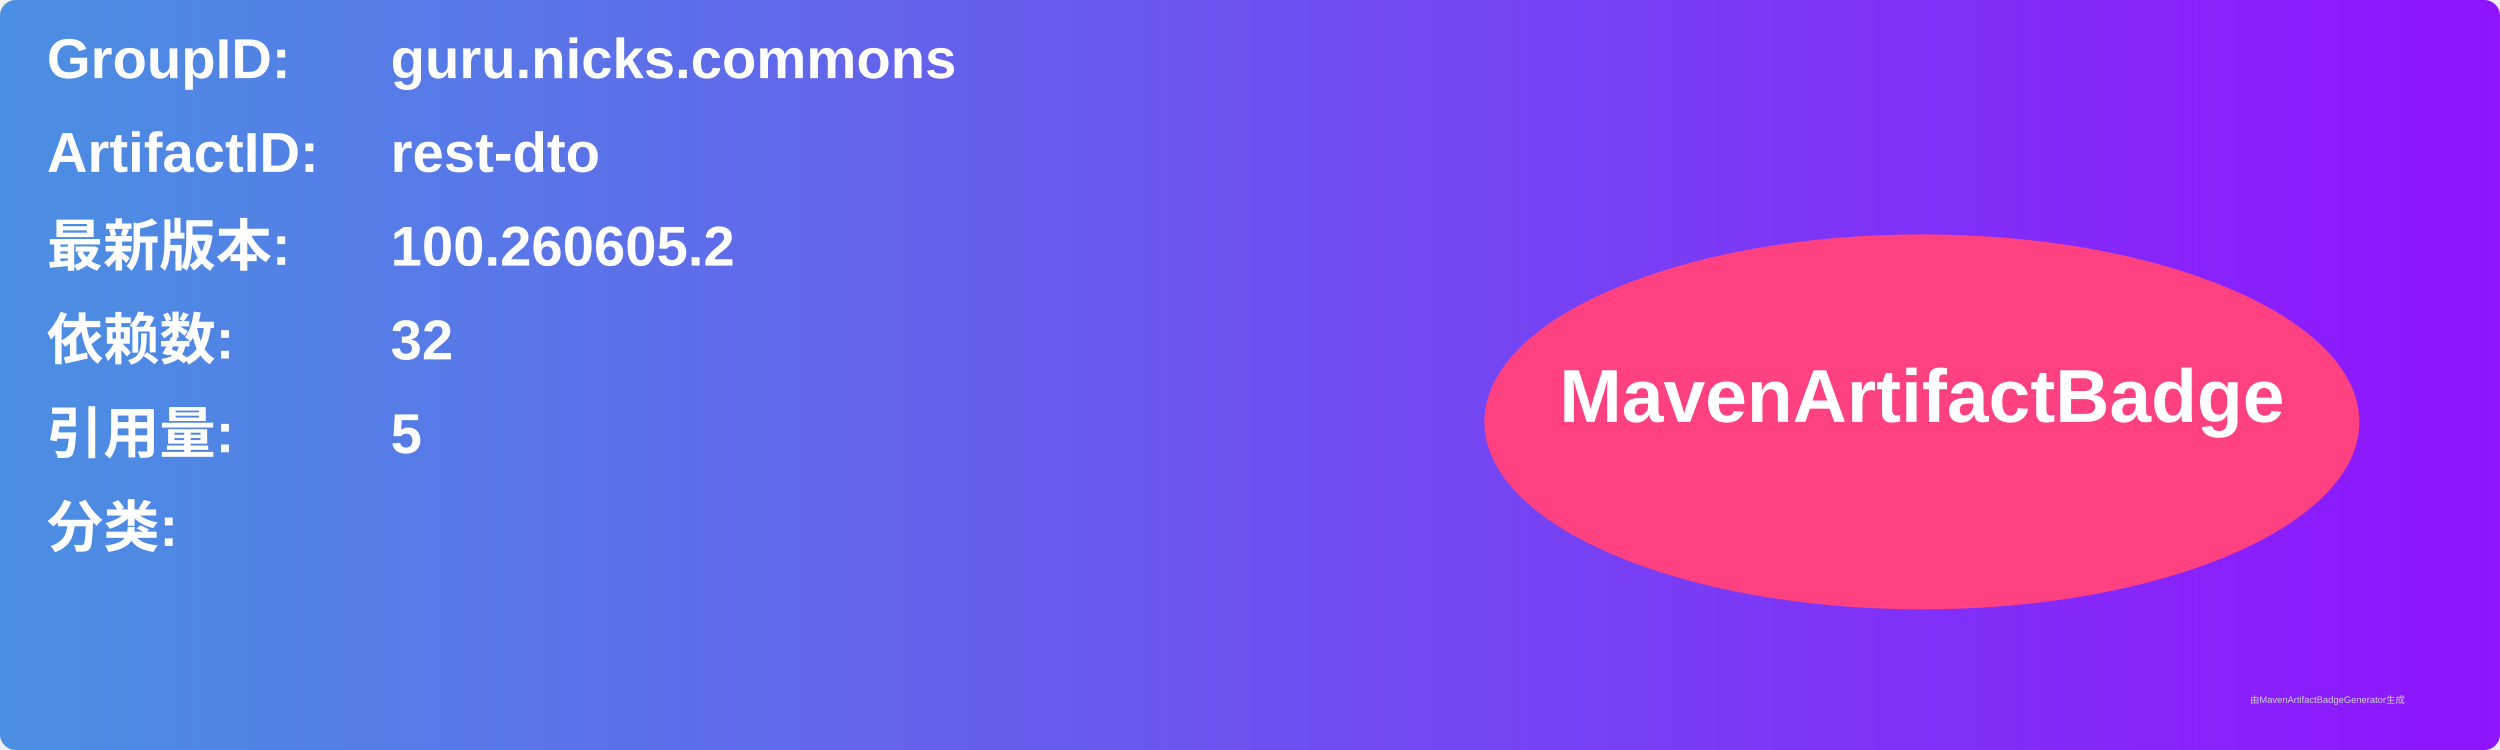
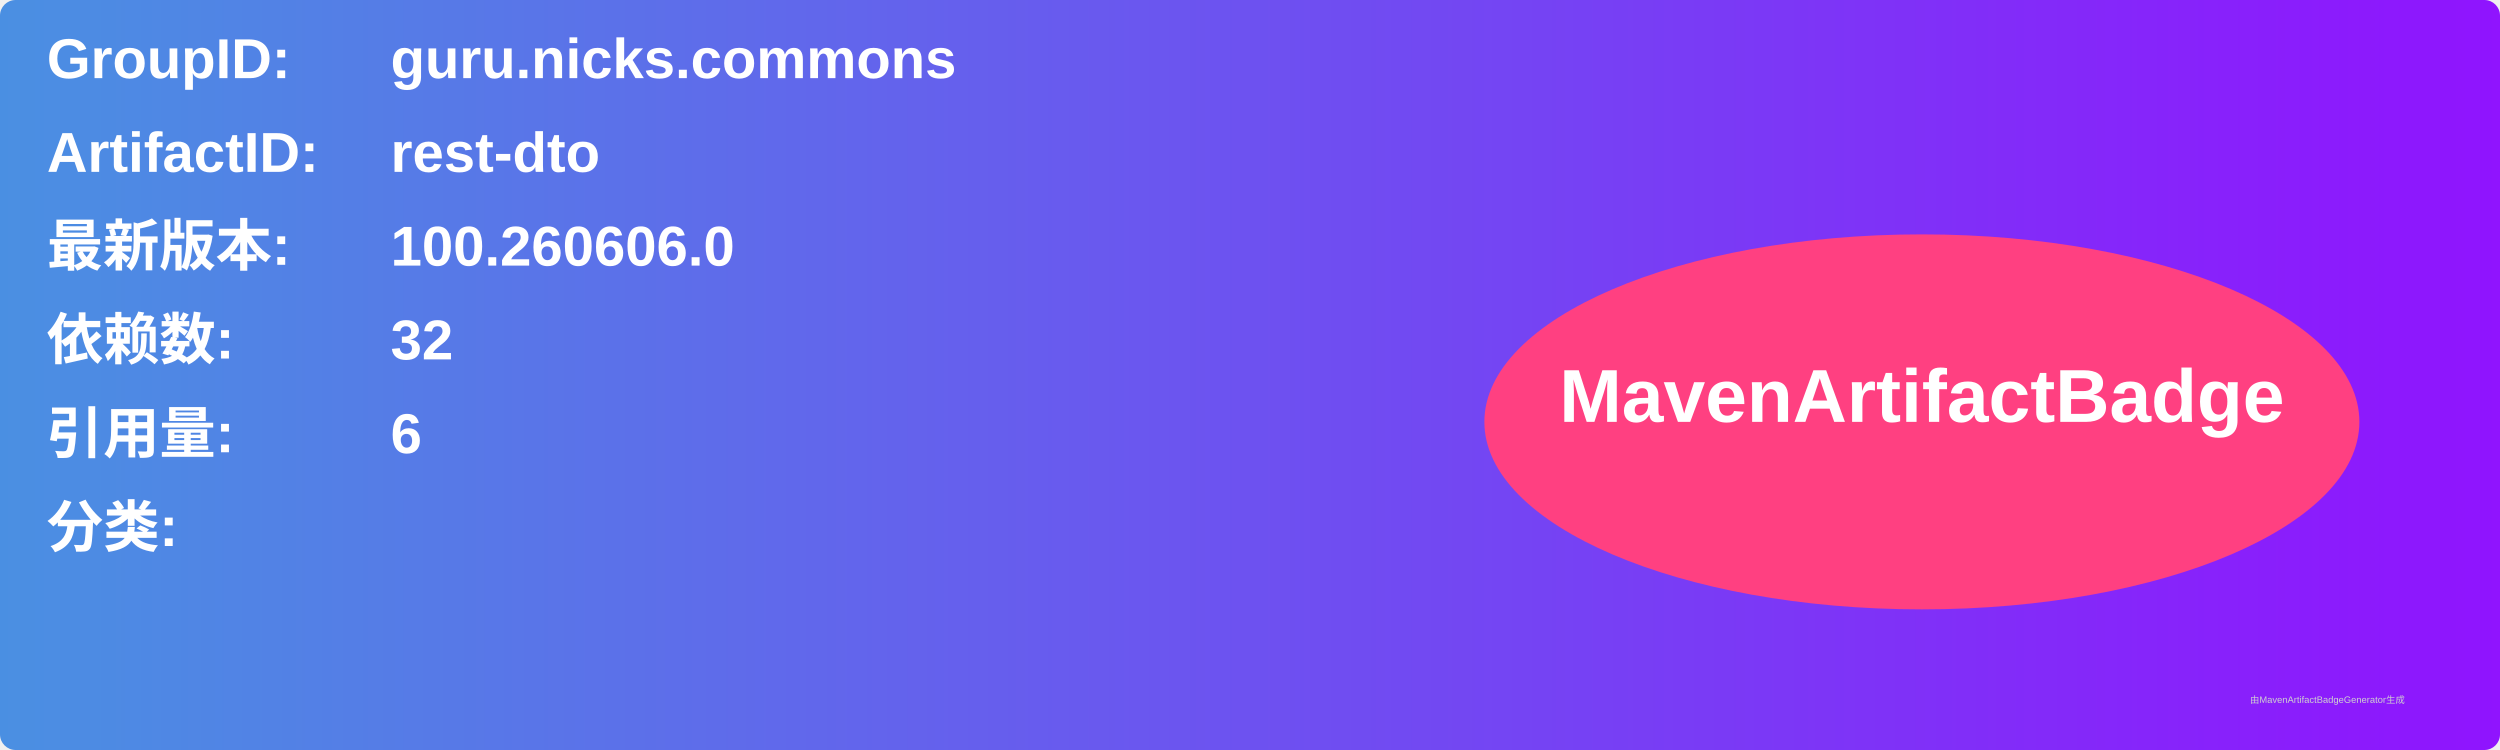
<svg xmlns="http://www.w3.org/2000/svg" width="800" height="240" viewBox="0 0 800 240">
  <linearGradient id="grad" x1="0%" y1="0%" x2="100%" y2="0%">
    <stop offset="0%" stop-color="#4a90e2" />
    <stop offset="100%" stop-color="#9013fe" />
  </linearGradient>
  <rect width="100%" height="100%" rx="5" ry="5" fill="url(#grad)" />
  <g transform="translate(15, 15)">
    <text x="0" y="10" font-family="Arial" font-size="18" fill="white" font-weight="bold" width="260">GroupID:</text>
    <text x="110" y="10" font-family="Arial" font-size="18" fill="white" font-weight="bold" width="460">guru.nicks.commons</text>
    <text x="0" y="40" font-family="Arial" font-size="18" fill="white" font-weight="bold" width="260">ArtifactID:</text>
    <text x="110" y="40" font-family="Arial" font-size="18" fill="white" font-weight="bold" width="460">rest-dto</text>
    <text x="0" y="70" font-family="Arial" font-size="18" fill="white" font-weight="bold">最新版本:</text>
    <text x="110" y="70" font-family="Arial" font-size="18" fill="white" font-weight="bold">
-       <tspan font-weight="bold">100.260605.2</tspan>
+       <tspan font-weight="bold">100.260606.0</tspan>
    </text>
    <text x="0" y="100" font-family="Arial" font-size="18" fill="white" font-weight="bold">依赖数: </text>
    <text x="110" y="100" font-family="Arial" font-size="18" fill="white">
      <tspan font-weight="bold">32</tspan>
    </text>
    <text x="0" y="130" font-family="Arial" font-size="18" fill="white" font-weight="bold">引用量: </text>
    <text x="110" y="130" font-family="Arial" font-size="18" fill="white">
-       <tspan font-weight="bold">5</tspan>
+       <tspan font-weight="bold">6</tspan>
    </text>
    <text x="0" y="160" font-family="Arial" font-size="18" fill="white" font-weight="bold">分类:</text>
    <text x="10" y="190" font-family="Arial" font-size="10" fill="white">
      <tspan font-weight="bold" />
    </text>
    <ellipse cx="600" cy="120" rx="140" ry="60" fill="#ff4081" />
    <text x="600" y="120" text-anchor="middle" font-family="Arial" font-size="24" fill="white" font-weight="bold">MavenArtifactBadge</text>
  </g>
  <text x="720" y="225" font-family="Arial" font-size="3" fill="#d0d0d0">由MavenArtifactBadgeGenerator生成</text>
</svg>
